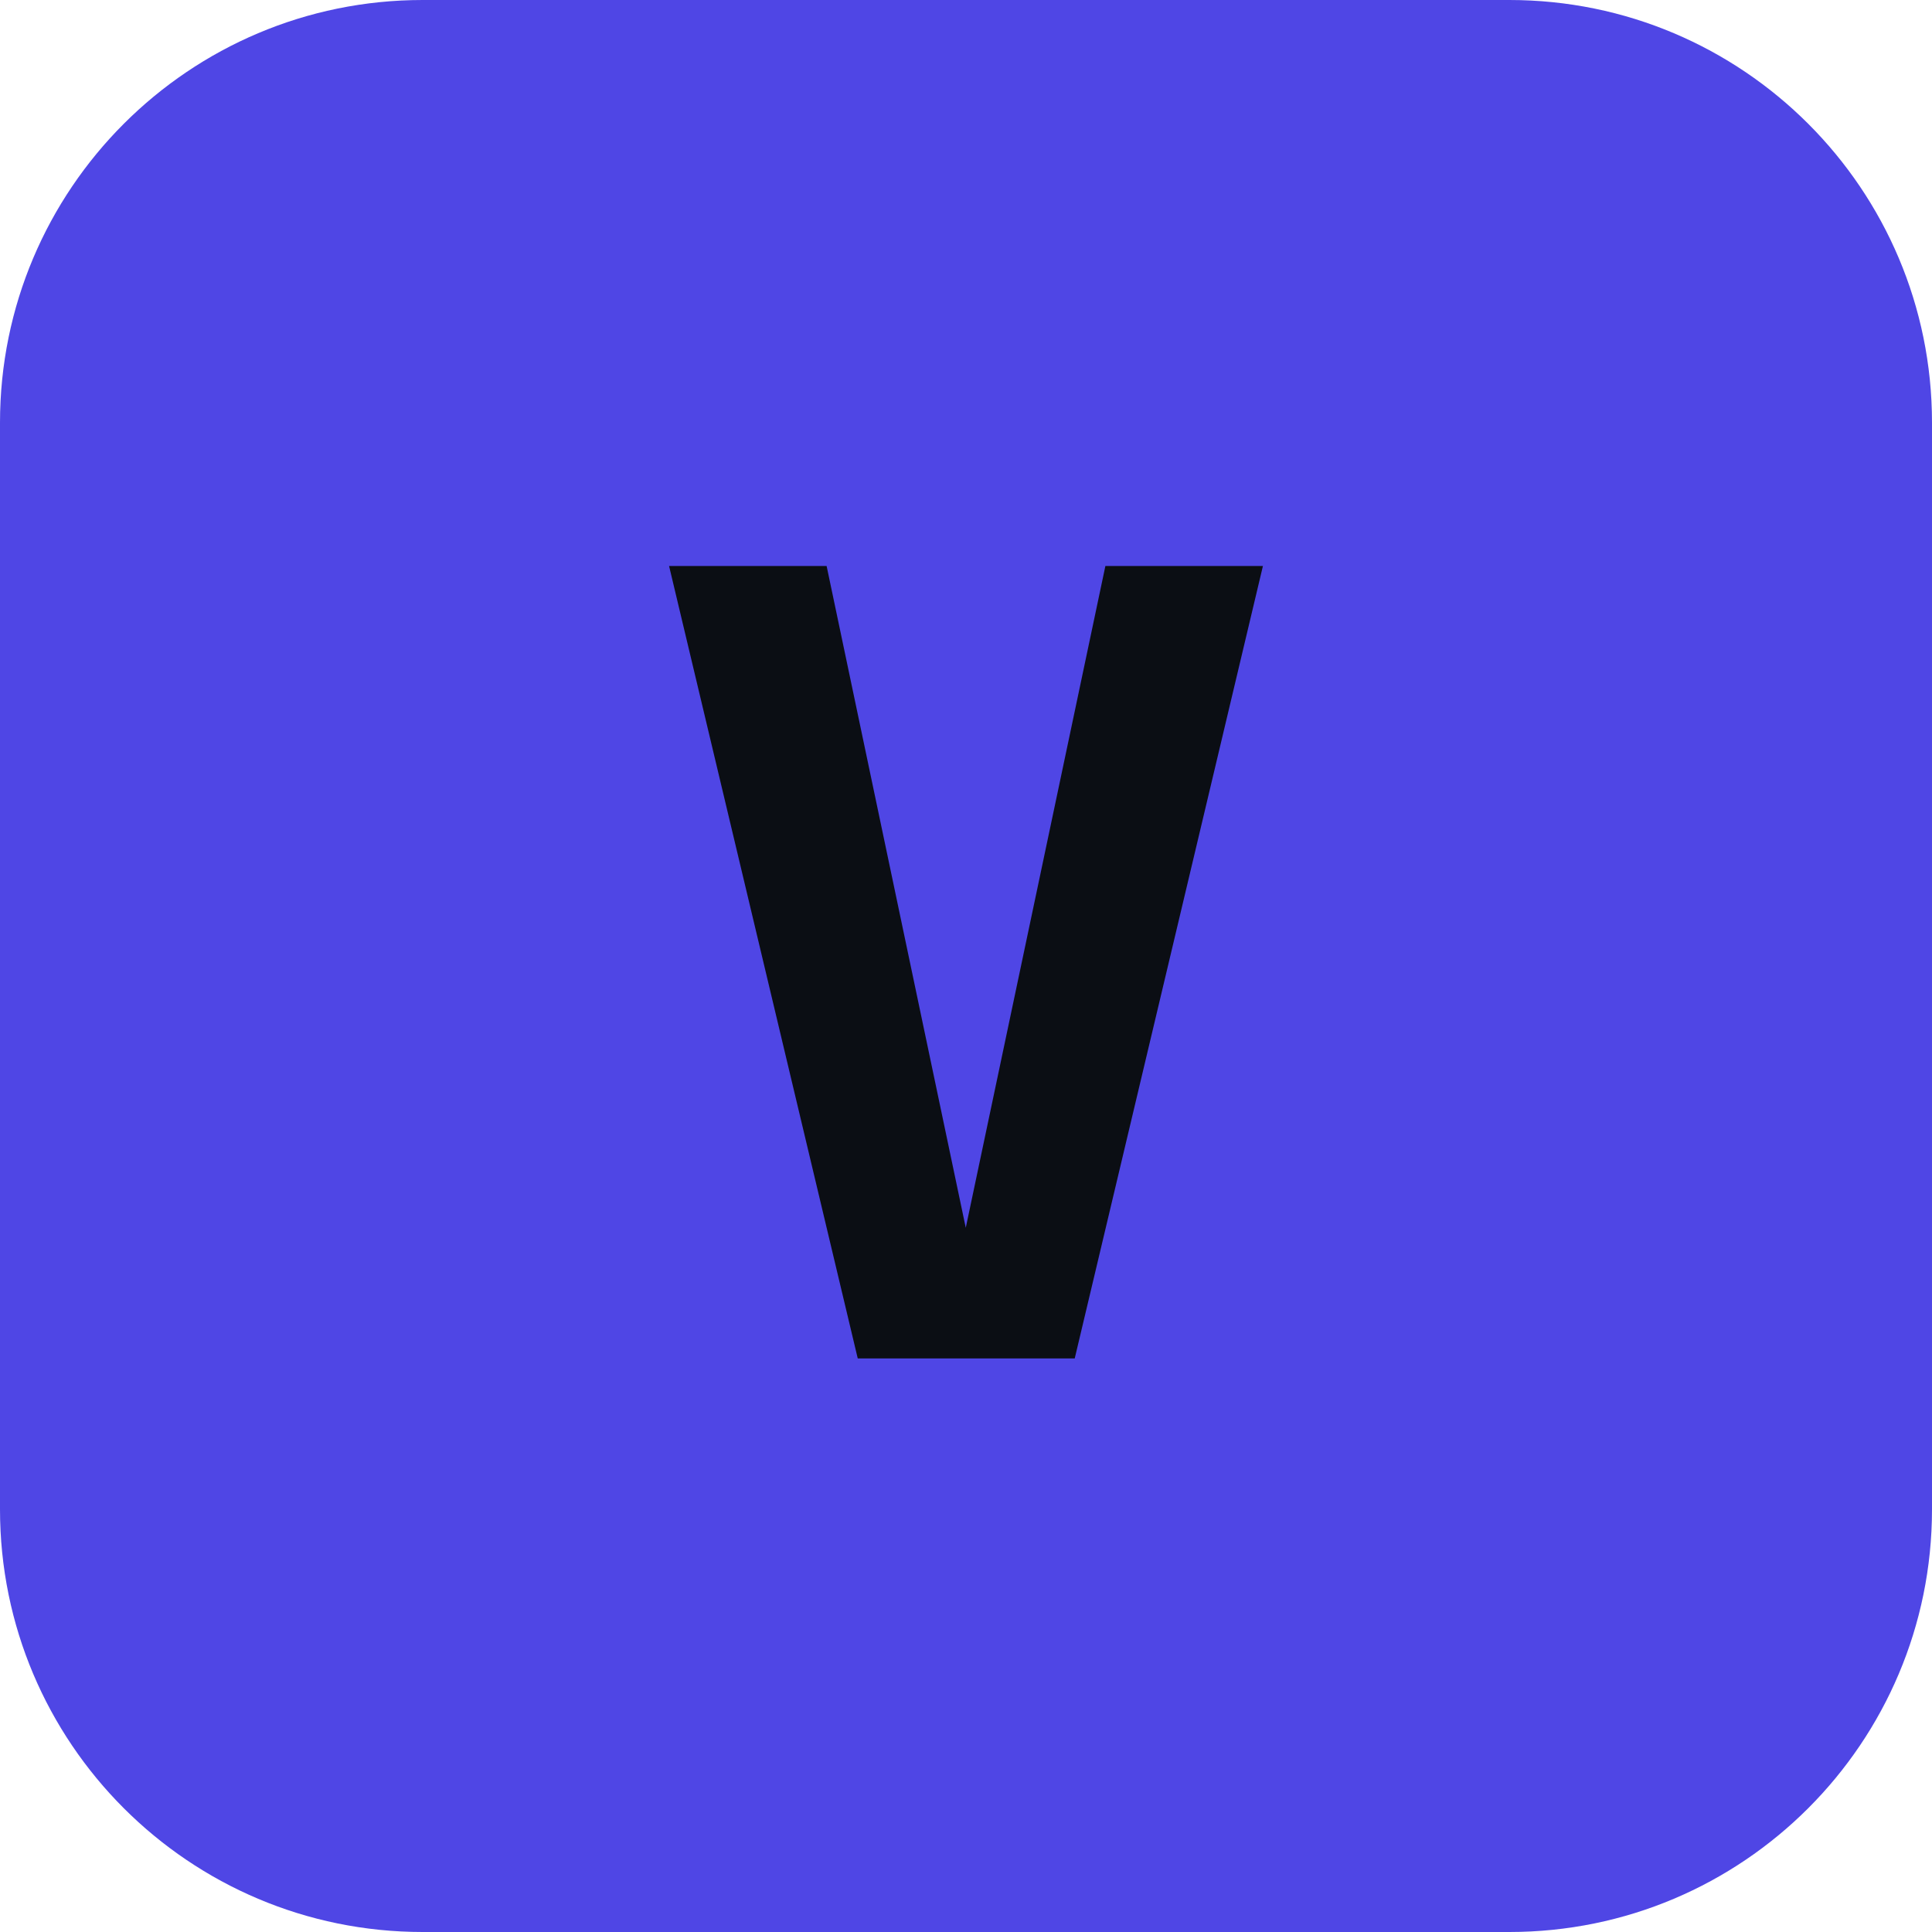
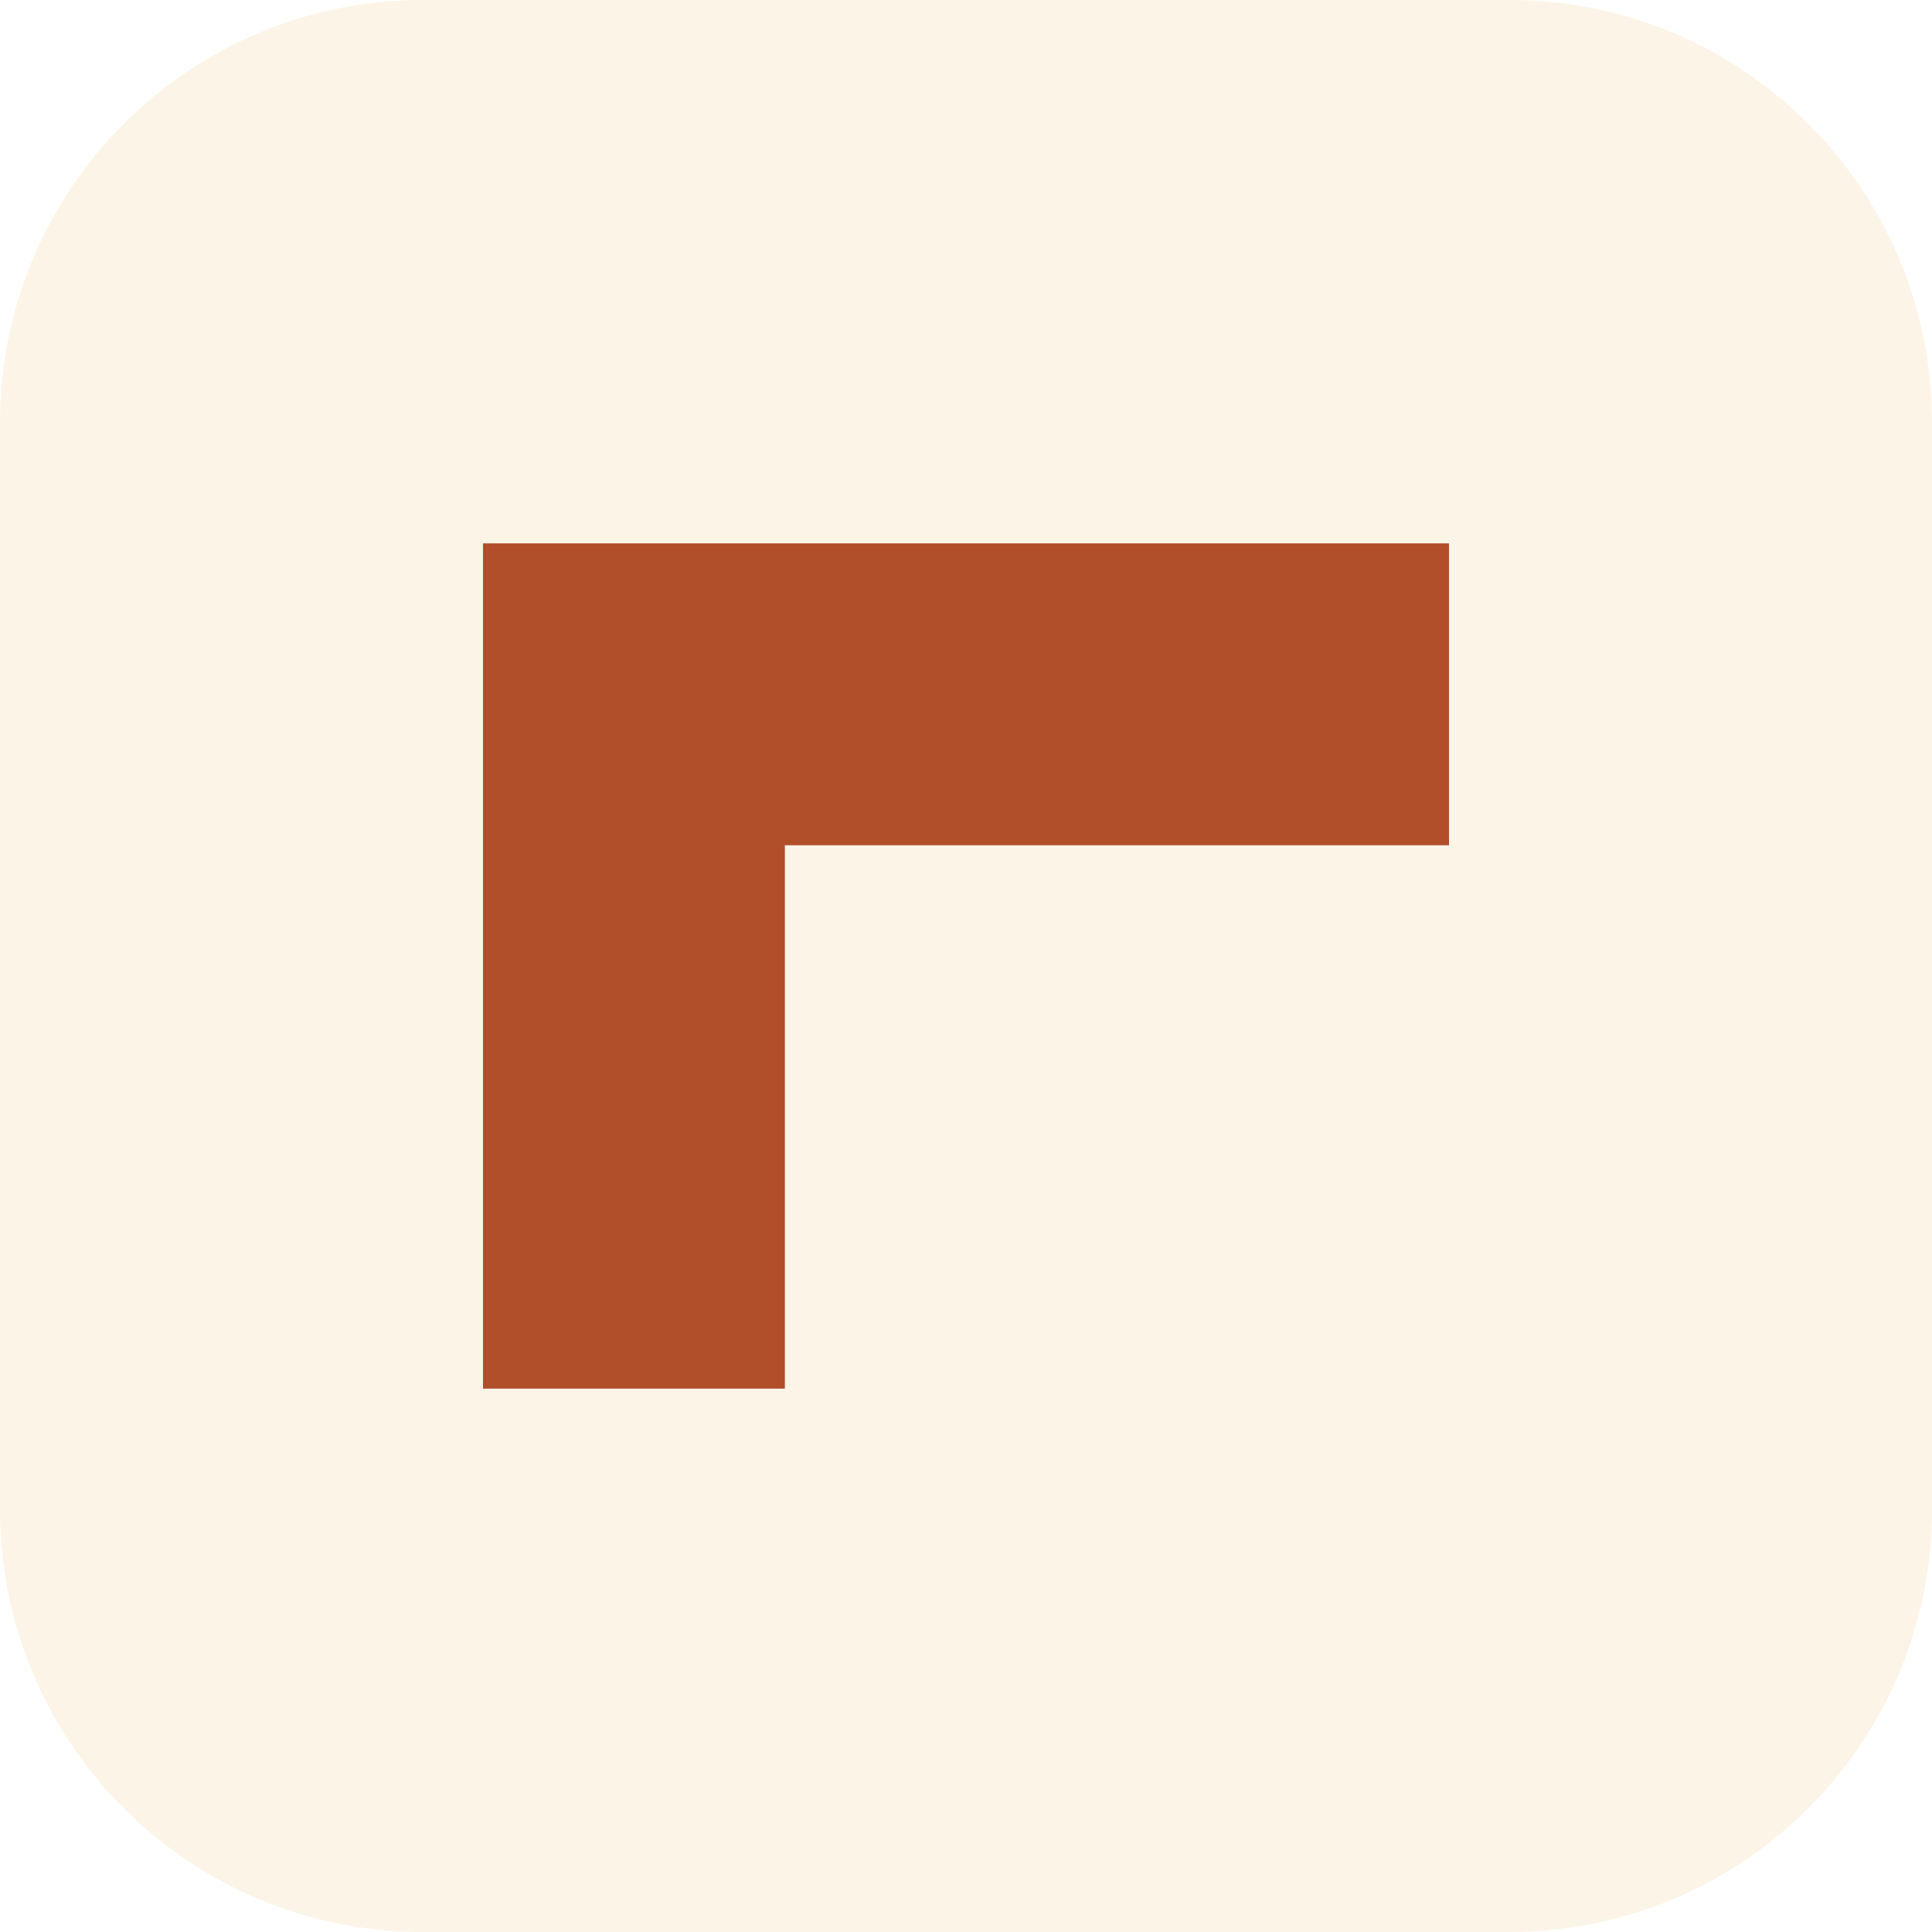
- <svg xmlns="http://www.w3.org/2000/svg" viewBox="0 0 64 64">
-   <rect width="64" height="64" rx="14" fill="#4f46e5" />
-   <text x="32" y="45" font-family="ui-monospace,Menlo,Consolas,monospace" font-size="36" font-weight="700" fill="#0b0e14" text-anchor="middle">V</text>
+ <svg xmlns="http://www.w3.org/2000/svg" viewBox="0 0 32 32">
+   <rect width="32" height="32" rx="7" fill="#fcf4e6" />
+   <path d="M8 9h16v5H13v9H8z" fill="#b14f2a" />
</svg>
